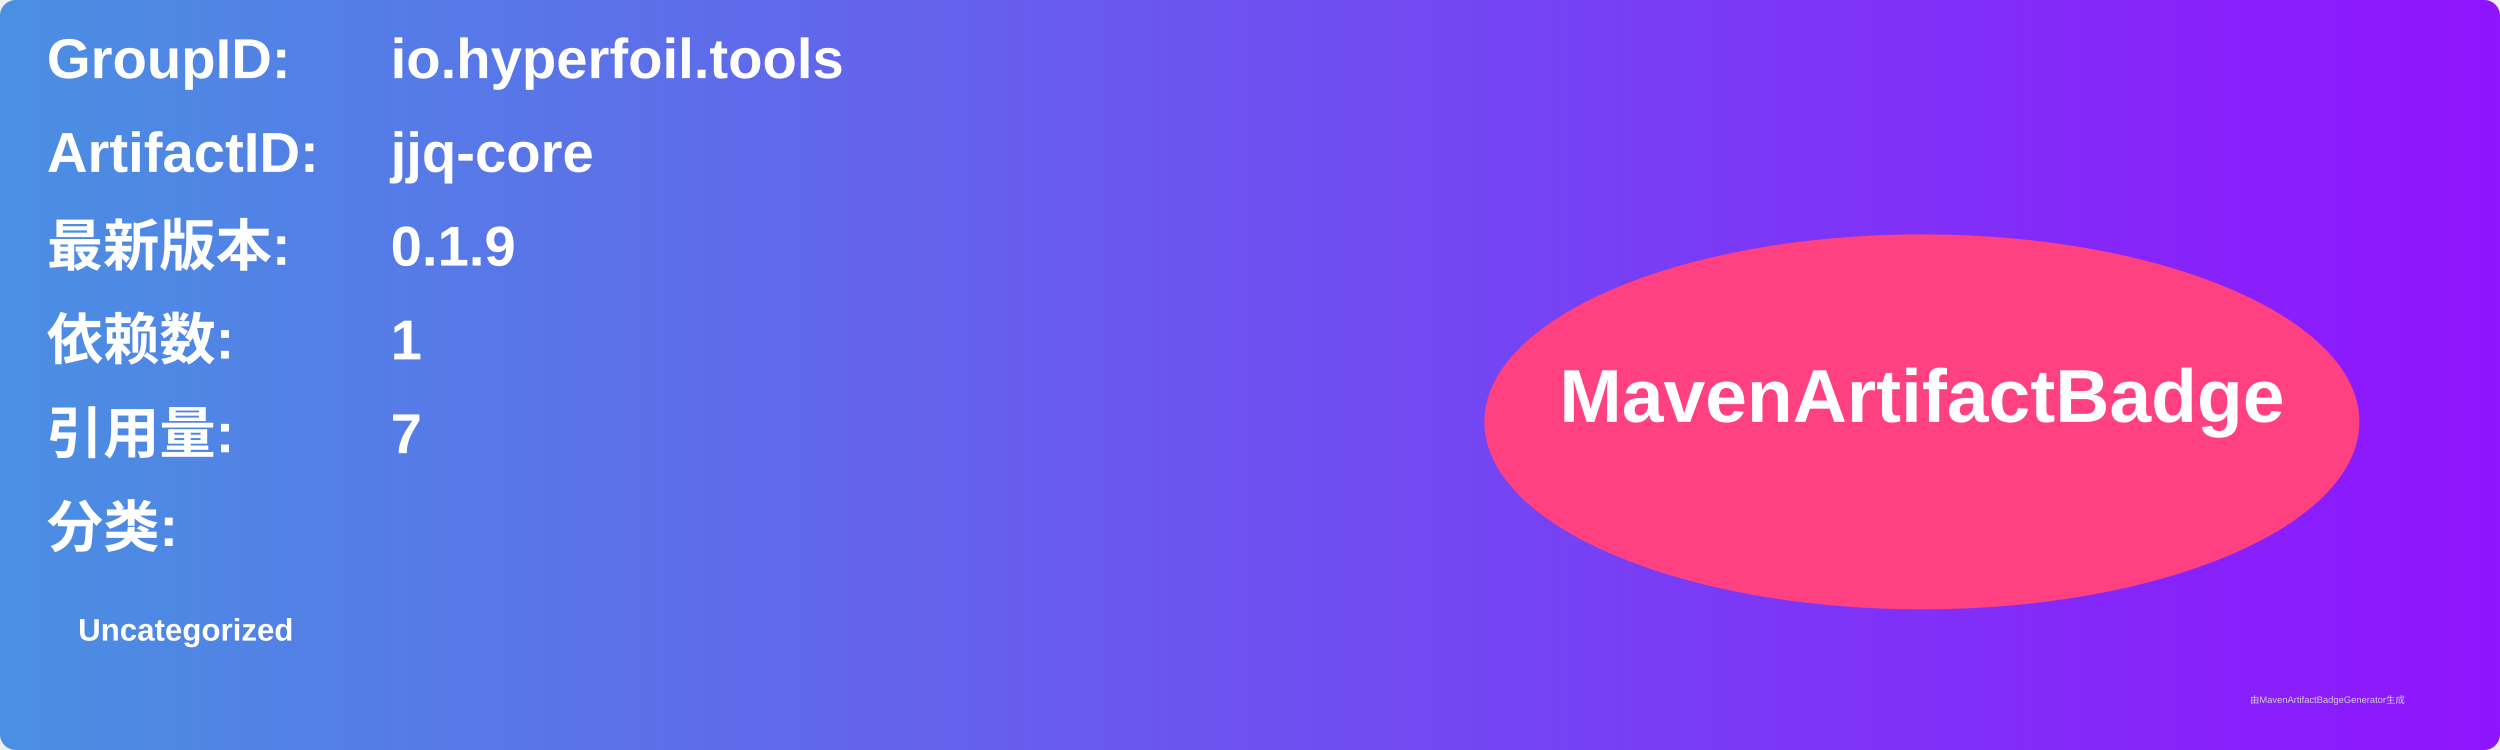
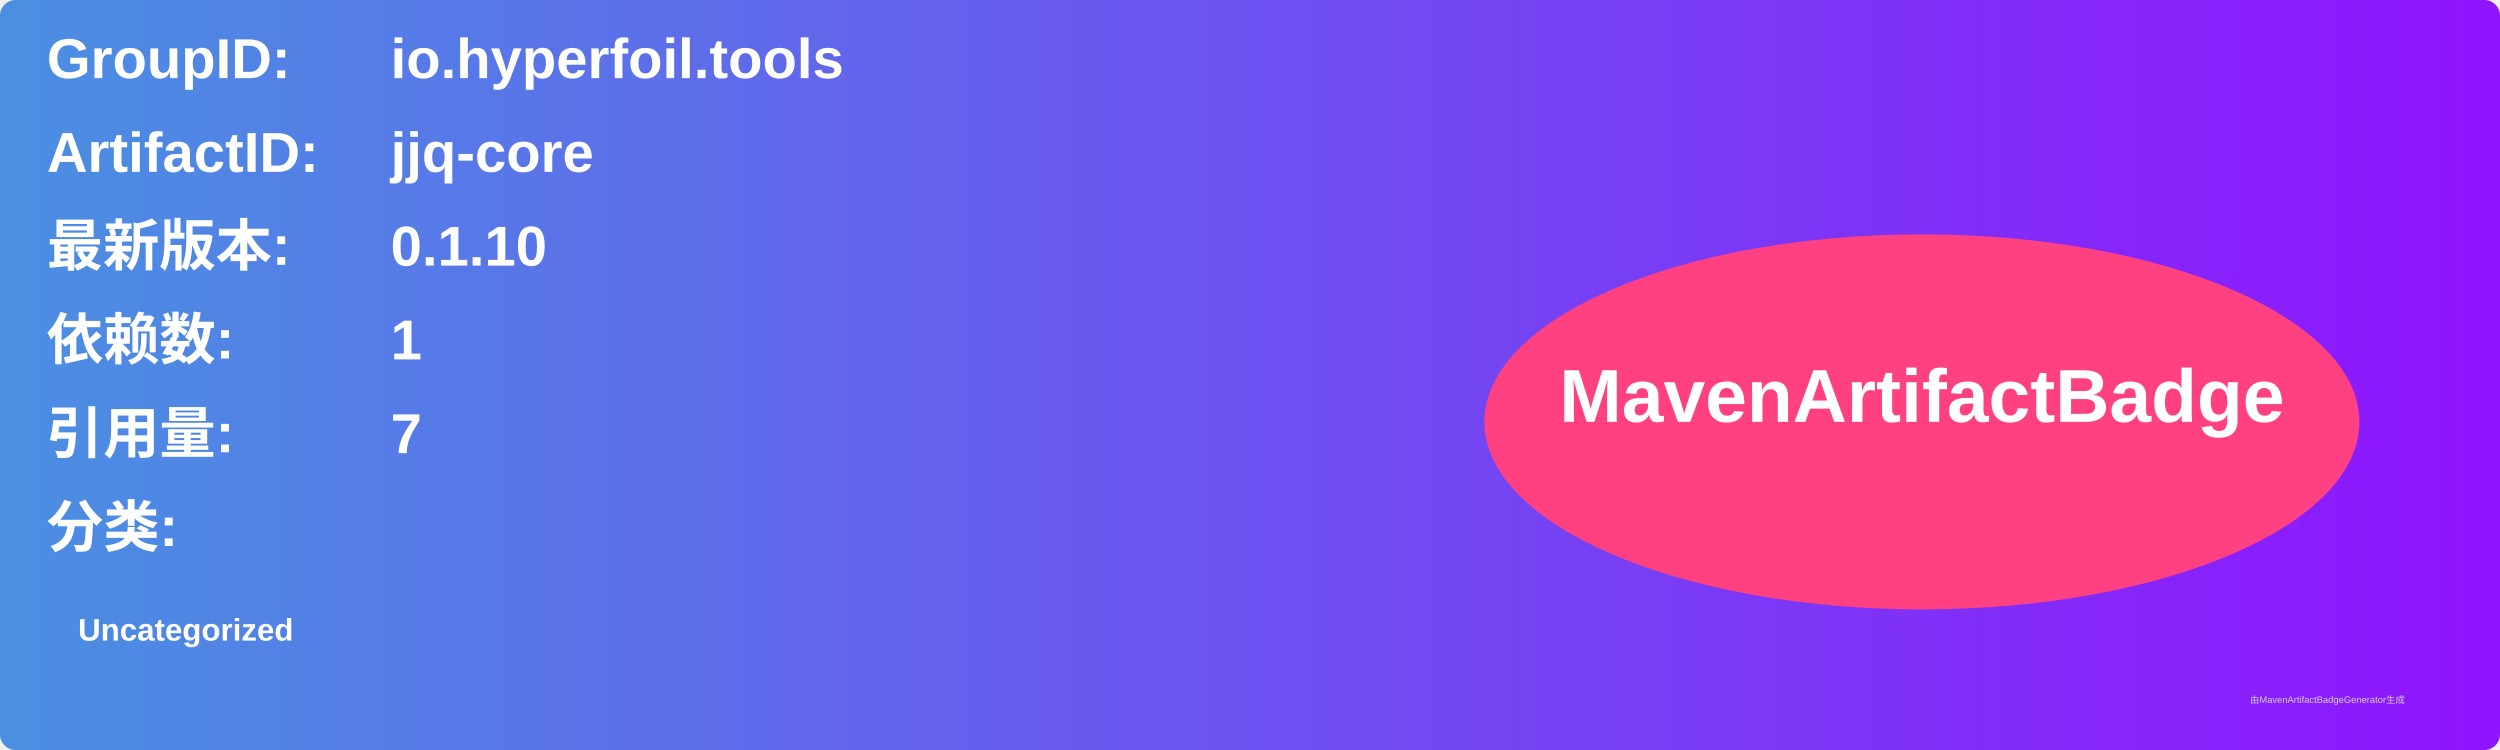
<svg xmlns="http://www.w3.org/2000/svg" width="800" height="240" viewBox="0 0 800 240">
  <linearGradient id="grad" x1="0%" y1="0%" x2="100%" y2="0%">
    <stop offset="0%" stop-color="#4a90e2" />
    <stop offset="100%" stop-color="#9013fe" />
  </linearGradient>
  <rect width="100%" height="100%" rx="5" ry="5" fill="url(#grad)" />
  <g transform="translate(15, 15)">
    <text x="0" y="10" font-family="Arial" font-size="18" fill="white" font-weight="bold" width="260">GroupID:</text>
    <text x="110" y="10" font-family="Arial" font-size="18" fill="white" font-weight="bold" width="460">io.hyperfoil.tools</text>
    <text x="0" y="40" font-family="Arial" font-size="18" fill="white" font-weight="bold" width="260">ArtifactID:</text>
    <text x="110" y="40" font-family="Arial" font-size="18" fill="white" font-weight="bold" width="460">jjq-core</text>
    <text x="0" y="70" font-family="Arial" font-size="18" fill="white" font-weight="bold">最新版本:</text>
    <text x="110" y="70" font-family="Arial" font-size="18" fill="white" font-weight="bold">
-       <tspan font-weight="bold">0.1.9</tspan>
+       <tspan font-weight="bold">0.1.10</tspan>
    </text>
    <text x="0" y="100" font-family="Arial" font-size="18" fill="white" font-weight="bold">依赖数: </text>
    <text x="110" y="100" font-family="Arial" font-size="18" fill="white">
      <tspan font-weight="bold">1</tspan>
    </text>
    <text x="0" y="130" font-family="Arial" font-size="18" fill="white" font-weight="bold">引用量: </text>
    <text x="110" y="130" font-family="Arial" font-size="18" fill="white">
      <tspan font-weight="bold">7</tspan>
    </text>
    <text x="0" y="160" font-family="Arial" font-size="18" fill="white" font-weight="bold">分类:</text>
    <text x="10" y="190" font-family="Arial" font-size="10" fill="white">
      <tspan font-weight="bold">Uncategorized</tspan>
    </text>
    <ellipse cx="600" cy="120" rx="140" ry="60" fill="#ff4081" />
    <text x="600" y="120" text-anchor="middle" font-family="Arial" font-size="24" fill="white" font-weight="bold">MavenArtifactBadge</text>
  </g>
  <text x="720" y="225" font-family="Arial" font-size="3" fill="#d0d0d0">由MavenArtifactBadgeGenerator生成</text>
</svg>
